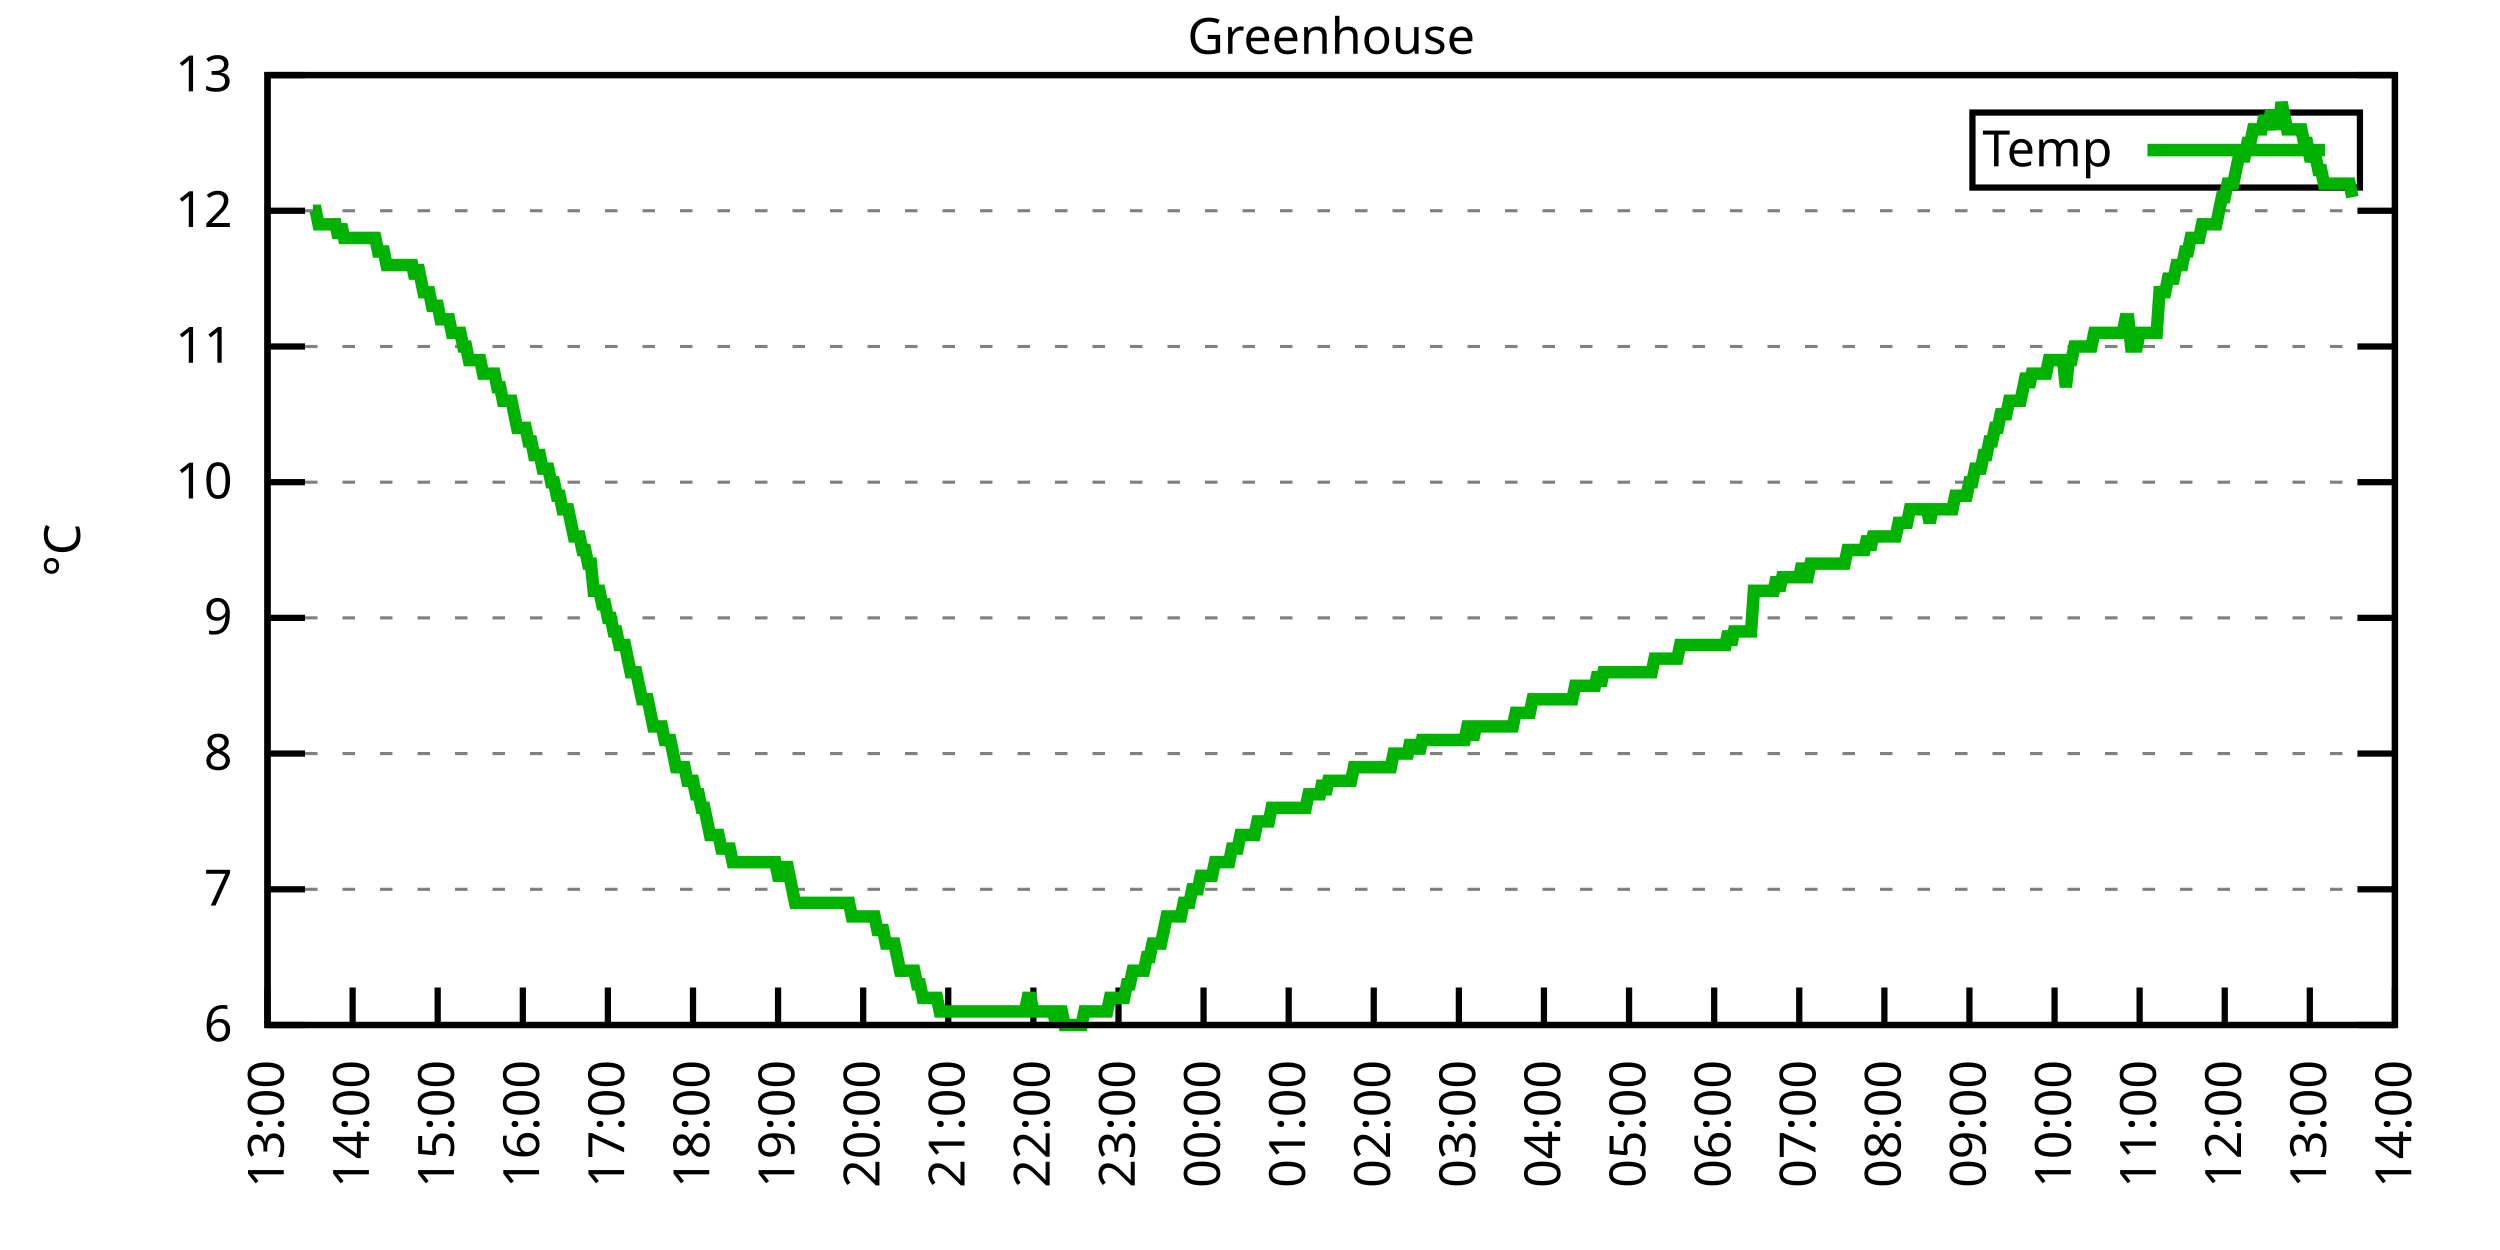
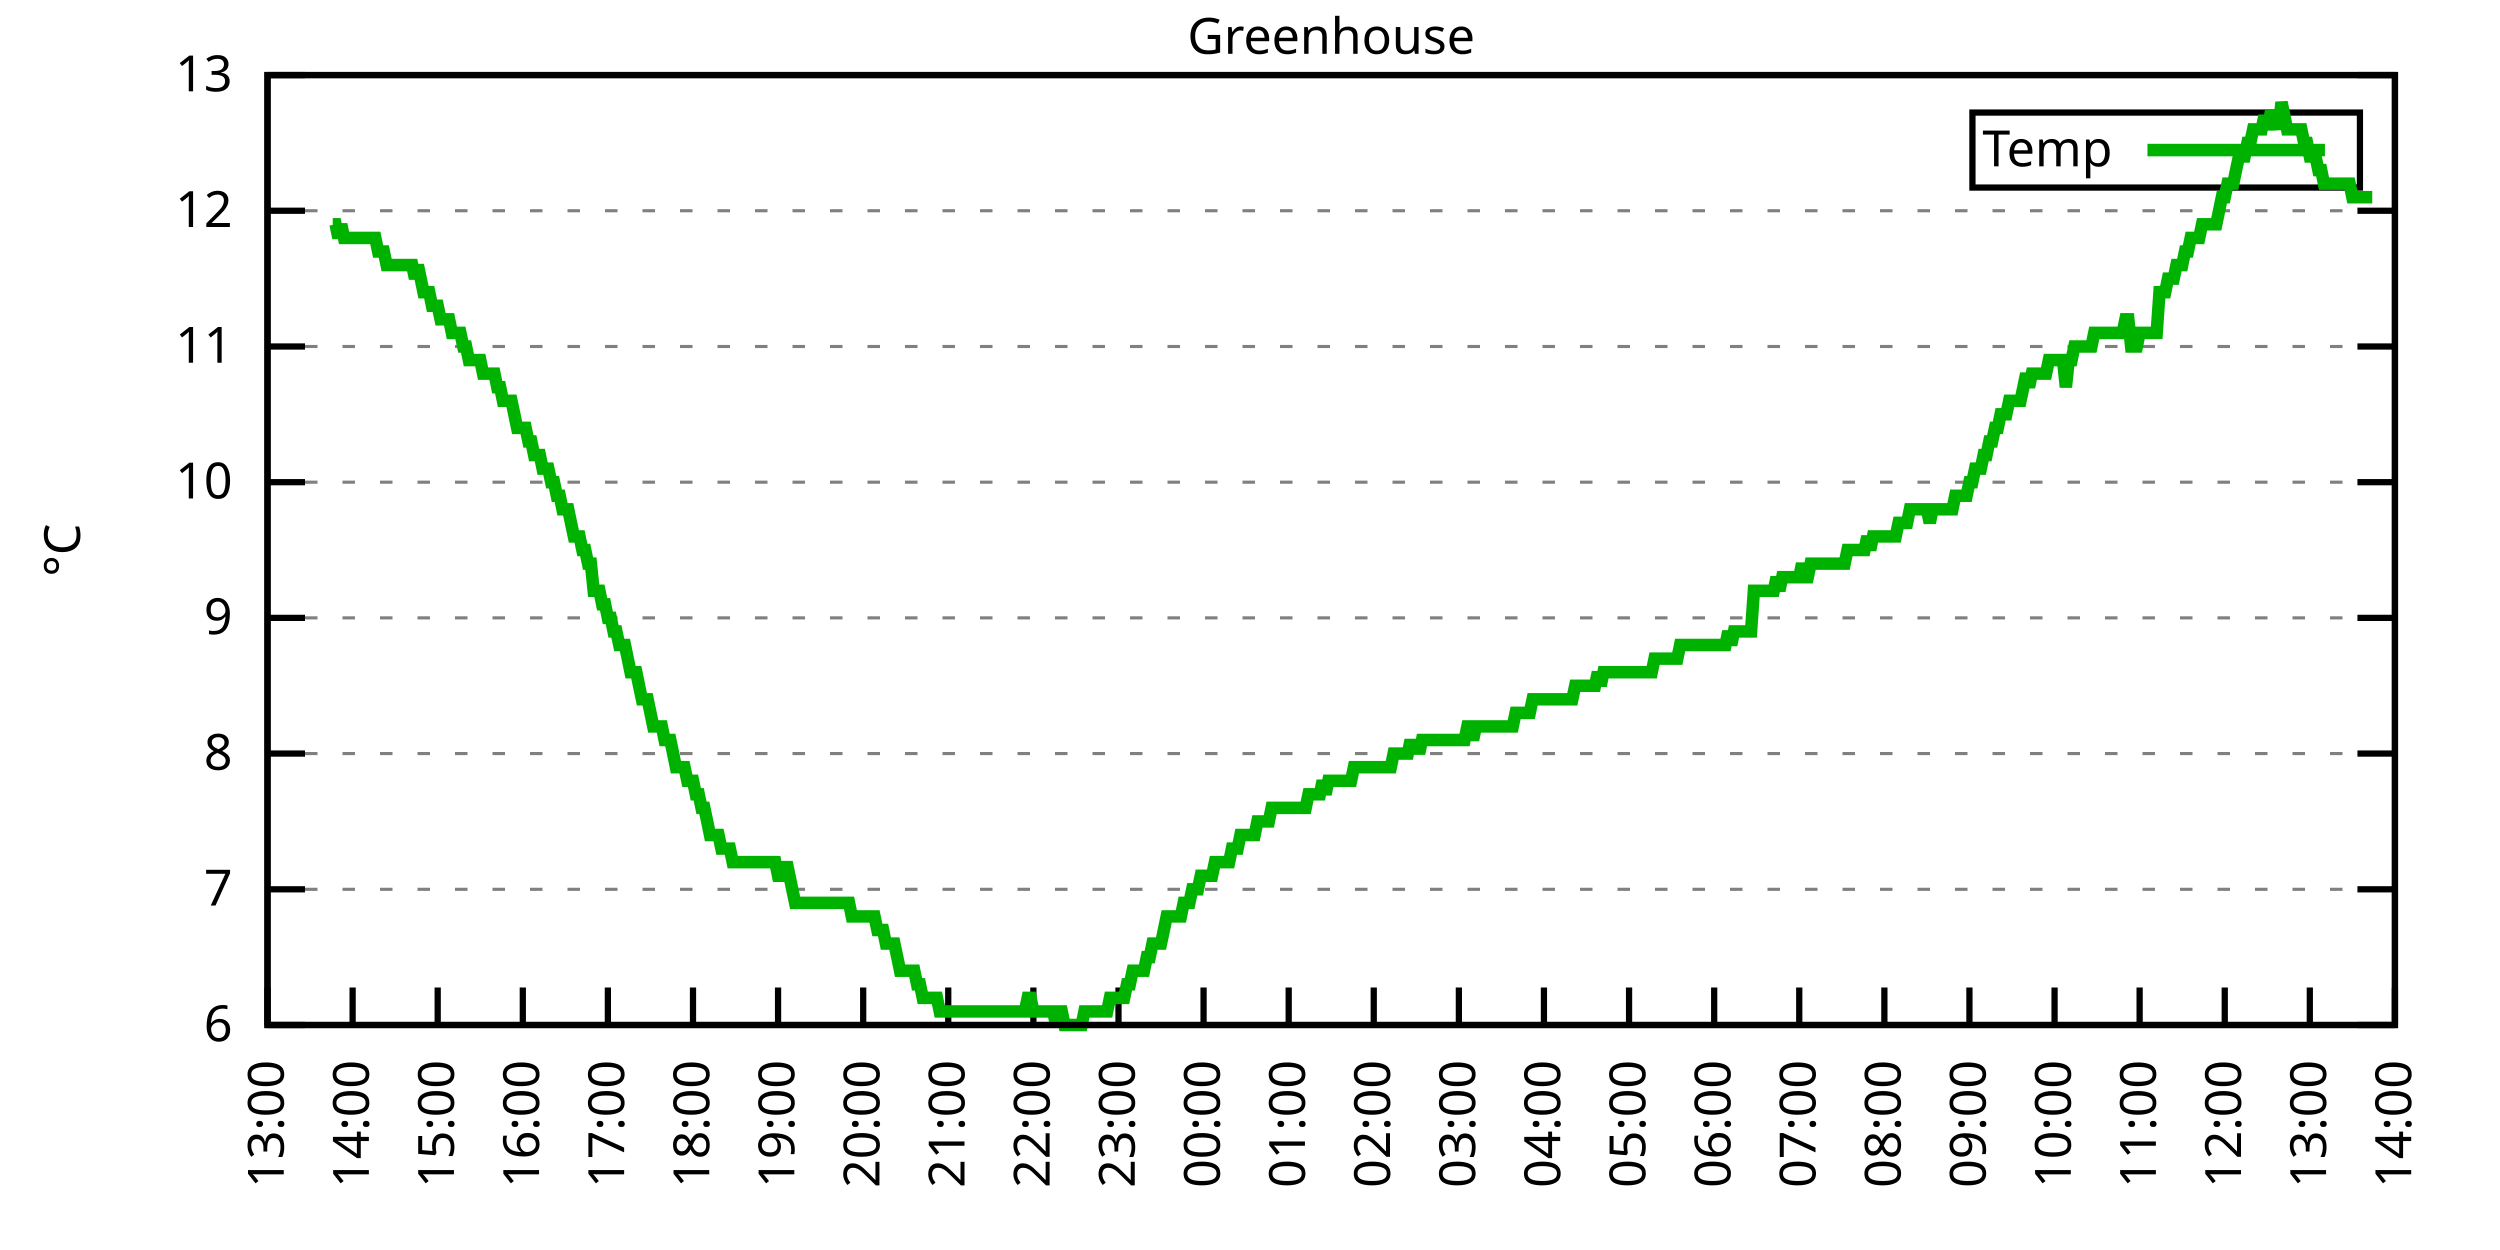
<svg xmlns="http://www.w3.org/2000/svg" xmlns:xlink="http://www.w3.org/1999/xlink" width="400" height="200" viewBox="0 0 400 200">
  <g id="gnuplot_canvas">
    <rect x="0" y="0" width="400" height="200" fill="none" />
    <defs>
      <circle id="gpDot" r="0.5" stroke-width="0.5" stroke="currentColor" />
      <path id="gpPt0" stroke-width="0.333" stroke="currentColor" d="M-1,0 h2 M0,-1 v2" />
      <path id="gpPt1" stroke-width="0.333" stroke="currentColor" d="M-1,-1 L1,1 M1,-1 L-1,1" />
      <path id="gpPt2" stroke-width="0.333" stroke="currentColor" d="M-1,0 L1,0 M0,-1 L0,1 M-1,-1 L1,1 M-1,1 L1,-1" />
      <rect id="gpPt3" stroke-width="0.333" stroke="currentColor" x="-1" y="-1" width="2" height="2" />
      <rect id="gpPt4" stroke-width="0.333" stroke="currentColor" fill="currentColor" x="-1" y="-1" width="2" height="2" />
      <circle id="gpPt5" stroke-width="0.333" stroke="currentColor" cx="0" cy="0" r="1" />
      <use xlink:href="#gpPt5" id="gpPt6" fill="currentColor" stroke="none" />
      <path id="gpPt7" stroke-width="0.333" stroke="currentColor" d="M0,-1.33 L-1.33,0.67 L1.33,0.67 z" />
      <use xlink:href="#gpPt7" id="gpPt8" fill="currentColor" stroke="none" />
      <use xlink:href="#gpPt7" id="gpPt9" stroke="currentColor" transform="rotate(180)" />
      <use xlink:href="#gpPt9" id="gpPt10" fill="currentColor" stroke="none" />
      <use xlink:href="#gpPt3" id="gpPt11" stroke="currentColor" transform="rotate(45)" />
      <use xlink:href="#gpPt11" id="gpPt12" fill="currentColor" stroke="none" />
      <path id="gpPt13" stroke-width="0.333" stroke="currentColor" d="M0,1.330 L1.265,0.411 L0.782,-1.067 L-0.782,-1.076 L-1.265,0.411 z" />
      <use xlink:href="#gpPt13" id="gpPt14" fill="currentColor" stroke="none" />
      <filter id="textbox" filterUnits="objectBoundingBox" x="0" y="0" height="1" width="1">
        <feFlood flood-color="white" flood-opacity="1" result="bgnd" />
        <feComposite in="SourceGraphic" in2="bgnd" operator="atop" />
      </filter>
      <filter id="greybox" filterUnits="objectBoundingBox" x="0" y="0" height="1" width="1">
        <feFlood flood-color="lightgrey" flood-opacity="1" result="grey" />
        <feComposite in="SourceGraphic" in2="grey" operator="atop" />
      </filter>
    </defs>
    <g fill="none" color="white" stroke="currentColor" stroke-width="1.00" stroke-linecap="butt" stroke-linejoin="miter">
</g>
    <g fill="none" color="black" stroke="currentColor" stroke-width="1.00" stroke-linecap="butt" stroke-linejoin="miter">
      <g stroke="none" shape-rendering="crispEdges">
        <polygon fill="rgb(255, 255, 255)" points="42.80,164.00 383.18,164.00 383.18,12.02 42.80,12.02 " />
      </g>
    </g>
    <g fill="none" color="black" stroke="currentColor" stroke-width="1.00" stroke-linecap="butt" stroke-linejoin="miter">
</g>
    <g fill="none" color="black" stroke="black" stroke-width="0.50" stroke-linecap="butt" stroke-linejoin="miter">
</g>
    <g fill="none" color="gray" stroke="currentColor" stroke-width="0.50" stroke-linecap="butt" stroke-linejoin="miter">
      <path stroke="gray" stroke-dasharray="2,4" class="gridline" d="M42.80,164.00 L383.19,164.00  " />
    </g>
    <g fill="none" color="gray" stroke="gray" stroke-width="1.00" stroke-linecap="butt" stroke-linejoin="miter">
</g>
    <g fill="none" color="black" stroke="currentColor" stroke-width="1.00" stroke-linecap="butt" stroke-linejoin="miter">
      <path stroke="black" d="M42.80,164.00 L48.80,164.00 M383.19,164.00 L377.19,164.00  " />
      <g transform="translate(37.20,166.60)" stroke="none" fill="black" font-family="Sans" font-size="8.00" text-anchor="end">
        <text>
          <tspan font-family="Sans"> 6</tspan>
        </text>
      </g>
    </g>
    <g fill="none" color="black" stroke="currentColor" stroke-width="1.00" stroke-linecap="butt" stroke-linejoin="miter">
</g>
    <g fill="none" color="black" stroke="black" stroke-width="0.50" stroke-linecap="butt" stroke-linejoin="miter">
</g>
    <g fill="none" color="gray" stroke="currentColor" stroke-width="0.50" stroke-linecap="butt" stroke-linejoin="miter">
      <path stroke="gray" stroke-dasharray="2,4" class="gridline" d="M42.80,142.29 L383.19,142.29  " />
    </g>
    <g fill="none" color="gray" stroke="gray" stroke-width="1.00" stroke-linecap="butt" stroke-linejoin="miter">
</g>
    <g fill="none" color="black" stroke="currentColor" stroke-width="1.00" stroke-linecap="butt" stroke-linejoin="miter">
      <path stroke="black" d="M42.80,142.29 L48.80,142.29 M383.19,142.29 L377.19,142.29  " />
      <g transform="translate(37.20,144.89)" stroke="none" fill="black" font-family="Sans" font-size="8.00" text-anchor="end">
        <text>
          <tspan font-family="Sans"> 7</tspan>
        </text>
      </g>
    </g>
    <g fill="none" color="black" stroke="currentColor" stroke-width="1.00" stroke-linecap="butt" stroke-linejoin="miter">
</g>
    <g fill="none" color="black" stroke="black" stroke-width="0.50" stroke-linecap="butt" stroke-linejoin="miter">
</g>
    <g fill="none" color="gray" stroke="currentColor" stroke-width="0.50" stroke-linecap="butt" stroke-linejoin="miter">
      <path stroke="gray" stroke-dasharray="2,4" class="gridline" d="M42.80,120.57 L383.19,120.57  " />
    </g>
    <g fill="none" color="gray" stroke="gray" stroke-width="1.00" stroke-linecap="butt" stroke-linejoin="miter">
</g>
    <g fill="none" color="black" stroke="currentColor" stroke-width="1.00" stroke-linecap="butt" stroke-linejoin="miter">
      <path stroke="black" d="M42.80,120.57 L48.80,120.57 M383.19,120.57 L377.19,120.57  " />
      <g transform="translate(37.20,123.17)" stroke="none" fill="black" font-family="Sans" font-size="8.00" text-anchor="end">
        <text>
          <tspan font-family="Sans"> 8</tspan>
        </text>
      </g>
    </g>
    <g fill="none" color="black" stroke="currentColor" stroke-width="1.00" stroke-linecap="butt" stroke-linejoin="miter">
</g>
    <g fill="none" color="black" stroke="black" stroke-width="0.50" stroke-linecap="butt" stroke-linejoin="miter">
</g>
    <g fill="none" color="gray" stroke="currentColor" stroke-width="0.50" stroke-linecap="butt" stroke-linejoin="miter">
      <path stroke="gray" stroke-dasharray="2,4" class="gridline" d="M42.80,98.86 L383.19,98.86  " />
    </g>
    <g fill="none" color="gray" stroke="gray" stroke-width="1.00" stroke-linecap="butt" stroke-linejoin="miter">
</g>
    <g fill="none" color="black" stroke="currentColor" stroke-width="1.00" stroke-linecap="butt" stroke-linejoin="miter">
      <path stroke="black" d="M42.80,98.86 L48.80,98.86 M383.19,98.86 L377.19,98.86  " />
      <g transform="translate(37.20,101.46)" stroke="none" fill="black" font-family="Sans" font-size="8.00" text-anchor="end">
        <text>
          <tspan font-family="Sans"> 9</tspan>
        </text>
      </g>
    </g>
    <g fill="none" color="black" stroke="currentColor" stroke-width="1.00" stroke-linecap="butt" stroke-linejoin="miter">
</g>
    <g fill="none" color="black" stroke="black" stroke-width="0.50" stroke-linecap="butt" stroke-linejoin="miter">
</g>
    <g fill="none" color="gray" stroke="currentColor" stroke-width="0.50" stroke-linecap="butt" stroke-linejoin="miter">
      <path stroke="gray" stroke-dasharray="2,4" class="gridline" d="M42.80,77.15 L383.19,77.15  " />
    </g>
    <g fill="none" color="gray" stroke="gray" stroke-width="1.00" stroke-linecap="butt" stroke-linejoin="miter">
</g>
    <g fill="none" color="black" stroke="currentColor" stroke-width="1.00" stroke-linecap="butt" stroke-linejoin="miter">
      <path stroke="black" d="M42.80,77.15 L48.80,77.15 M383.19,77.15 L377.19,77.15  " />
      <g transform="translate(37.20,79.75)" stroke="none" fill="black" font-family="Sans" font-size="8.00" text-anchor="end">
        <text>
          <tspan font-family="Sans"> 10</tspan>
        </text>
      </g>
    </g>
    <g fill="none" color="black" stroke="currentColor" stroke-width="1.00" stroke-linecap="butt" stroke-linejoin="miter">
</g>
    <g fill="none" color="black" stroke="black" stroke-width="0.50" stroke-linecap="butt" stroke-linejoin="miter">
</g>
    <g fill="none" color="gray" stroke="currentColor" stroke-width="0.50" stroke-linecap="butt" stroke-linejoin="miter">
      <path stroke="gray" stroke-dasharray="2,4" class="gridline" d="M42.80,55.44 L383.19,55.44  " />
    </g>
    <g fill="none" color="gray" stroke="gray" stroke-width="1.00" stroke-linecap="butt" stroke-linejoin="miter">
</g>
    <g fill="none" color="black" stroke="currentColor" stroke-width="1.00" stroke-linecap="butt" stroke-linejoin="miter">
      <path stroke="black" d="M42.80,55.44 L48.80,55.44 M383.19,55.44 L377.19,55.44  " />
      <g transform="translate(37.20,58.04)" stroke="none" fill="black" font-family="Sans" font-size="8.00" text-anchor="end">
        <text>
          <tspan font-family="Sans"> 11</tspan>
        </text>
      </g>
    </g>
    <g fill="none" color="black" stroke="currentColor" stroke-width="1.00" stroke-linecap="butt" stroke-linejoin="miter">
</g>
    <g fill="none" color="black" stroke="black" stroke-width="0.50" stroke-linecap="butt" stroke-linejoin="miter">
</g>
    <g fill="none" color="gray" stroke="currentColor" stroke-width="0.50" stroke-linecap="butt" stroke-linejoin="miter">
      <path stroke="gray" stroke-dasharray="2,4" class="gridline" d="M42.80,33.72 L383.19,33.72  " />
    </g>
    <g fill="none" color="gray" stroke="gray" stroke-width="1.00" stroke-linecap="butt" stroke-linejoin="miter">
</g>
    <g fill="none" color="black" stroke="currentColor" stroke-width="1.00" stroke-linecap="butt" stroke-linejoin="miter">
      <path stroke="black" d="M42.80,33.72 L48.80,33.72 M383.19,33.72 L377.19,33.72  " />
      <g transform="translate(37.20,36.32)" stroke="none" fill="black" font-family="Sans" font-size="8.00" text-anchor="end">
        <text>
          <tspan font-family="Sans"> 12</tspan>
        </text>
      </g>
    </g>
    <g fill="none" color="black" stroke="currentColor" stroke-width="1.00" stroke-linecap="butt" stroke-linejoin="miter">
</g>
    <g fill="none" color="black" stroke="black" stroke-width="0.50" stroke-linecap="butt" stroke-linejoin="miter">
</g>
    <g fill="none" color="gray" stroke="currentColor" stroke-width="0.50" stroke-linecap="butt" stroke-linejoin="miter">
      <path stroke="gray" stroke-dasharray="2,4" class="gridline" d="M42.80,12.01 L383.19,12.01  " />
    </g>
    <g fill="none" color="gray" stroke="gray" stroke-width="1.00" stroke-linecap="butt" stroke-linejoin="miter">
</g>
    <g fill="none" color="black" stroke="currentColor" stroke-width="1.00" stroke-linecap="butt" stroke-linejoin="miter">
      <path stroke="black" d="M42.80,12.01 L48.80,12.01 M383.19,12.01 L377.19,12.01  " />
      <g transform="translate(37.20,14.61)" stroke="none" fill="black" font-family="Sans" font-size="8.00" text-anchor="end">
        <text>
          <tspan font-family="Sans"> 13</tspan>
        </text>
      </g>
    </g>
    <g fill="none" color="black" stroke="currentColor" stroke-width="1.00" stroke-linecap="butt" stroke-linejoin="miter">
      <path stroke="black" d="M42.80,164.00 L42.80,158.00  " />
      <g transform="translate(45.40,169.60) rotate(270.00)" stroke="none" fill="black" font-family="Sans" font-size="8.00" text-anchor="end">
        <text>
          <tspan font-family="Sans">13:00</tspan>
        </text>
      </g>
    </g>
    <g fill="none" color="black" stroke="currentColor" stroke-width="1.00" stroke-linecap="butt" stroke-linejoin="miter">
      <path stroke="black" d="M56.42,164.00 L56.42,158.00  " />
      <g transform="translate(59.02,169.60) rotate(270.00)" stroke="none" fill="black" font-family="Sans" font-size="8.00" text-anchor="end">
        <text>
          <tspan font-family="Sans">14:00</tspan>
        </text>
      </g>
    </g>
    <g fill="none" color="black" stroke="currentColor" stroke-width="1.00" stroke-linecap="butt" stroke-linejoin="miter">
      <path stroke="black" d="M70.03,164.00 L70.03,158.00  " />
      <g transform="translate(72.63,169.60) rotate(270.00)" stroke="none" fill="black" font-family="Sans" font-size="8.00" text-anchor="end">
        <text>
          <tspan font-family="Sans">15:00</tspan>
        </text>
      </g>
    </g>
    <g fill="none" color="black" stroke="currentColor" stroke-width="1.00" stroke-linecap="butt" stroke-linejoin="miter">
      <path stroke="black" d="M83.65,164.00 L83.65,158.00  " />
      <g transform="translate(86.25,169.60) rotate(270.00)" stroke="none" fill="black" font-family="Sans" font-size="8.00" text-anchor="end">
        <text>
          <tspan font-family="Sans">16:00</tspan>
        </text>
      </g>
    </g>
    <g fill="none" color="black" stroke="currentColor" stroke-width="1.00" stroke-linecap="butt" stroke-linejoin="miter">
      <path stroke="black" d="M97.26,164.00 L97.26,158.00  " />
      <g transform="translate(99.86,169.60) rotate(270.00)" stroke="none" fill="black" font-family="Sans" font-size="8.00" text-anchor="end">
        <text>
          <tspan font-family="Sans">17:00</tspan>
        </text>
      </g>
    </g>
    <g fill="none" color="black" stroke="currentColor" stroke-width="1.00" stroke-linecap="butt" stroke-linejoin="miter">
      <path stroke="black" d="M110.88,164.00 L110.88,158.00  " />
      <g transform="translate(113.48,169.60) rotate(270.00)" stroke="none" fill="black" font-family="Sans" font-size="8.00" text-anchor="end">
        <text>
          <tspan font-family="Sans">18:00</tspan>
        </text>
      </g>
    </g>
    <g fill="none" color="black" stroke="currentColor" stroke-width="1.00" stroke-linecap="butt" stroke-linejoin="miter">
      <path stroke="black" d="M124.49,164.00 L124.49,158.00  " />
      <g transform="translate(127.09,169.60) rotate(270.00)" stroke="none" fill="black" font-family="Sans" font-size="8.00" text-anchor="end">
        <text>
          <tspan font-family="Sans">19:00</tspan>
        </text>
      </g>
    </g>
    <g fill="none" color="black" stroke="currentColor" stroke-width="1.00" stroke-linecap="butt" stroke-linejoin="miter">
      <path stroke="black" d="M138.11,164.00 L138.11,158.00  " />
      <g transform="translate(140.71,169.60) rotate(270.00)" stroke="none" fill="black" font-family="Sans" font-size="8.00" text-anchor="end">
        <text>
          <tspan font-family="Sans">20:00</tspan>
        </text>
      </g>
    </g>
    <g fill="none" color="black" stroke="currentColor" stroke-width="1.00" stroke-linecap="butt" stroke-linejoin="miter">
      <path stroke="black" d="M151.72,164.00 L151.72,158.00  " />
      <g transform="translate(154.32,169.60) rotate(270.00)" stroke="none" fill="black" font-family="Sans" font-size="8.00" text-anchor="end">
        <text>
          <tspan font-family="Sans">21:00</tspan>
        </text>
      </g>
    </g>
    <g fill="none" color="black" stroke="currentColor" stroke-width="1.00" stroke-linecap="butt" stroke-linejoin="miter">
      <path stroke="black" d="M165.34,164.00 L165.34,158.00  " />
      <g transform="translate(167.94,169.60) rotate(270.00)" stroke="none" fill="black" font-family="Sans" font-size="8.00" text-anchor="end">
        <text>
          <tspan font-family="Sans">22:00</tspan>
        </text>
      </g>
    </g>
    <g fill="none" color="black" stroke="currentColor" stroke-width="1.00" stroke-linecap="butt" stroke-linejoin="miter">
      <path stroke="black" d="M178.96,164.00 L178.96,158.00  " />
      <g transform="translate(181.56,169.60) rotate(270.00)" stroke="none" fill="black" font-family="Sans" font-size="8.00" text-anchor="end">
        <text>
          <tspan font-family="Sans">23:00</tspan>
        </text>
      </g>
    </g>
    <g fill="none" color="black" stroke="currentColor" stroke-width="1.00" stroke-linecap="butt" stroke-linejoin="miter">
      <path stroke="black" d="M192.57,164.00 L192.57,158.00  " />
      <g transform="translate(195.17,169.60) rotate(270.00)" stroke="none" fill="black" font-family="Sans" font-size="8.00" text-anchor="end">
        <text>
          <tspan font-family="Sans">00:00</tspan>
        </text>
      </g>
    </g>
    <g fill="none" color="black" stroke="currentColor" stroke-width="1.00" stroke-linecap="butt" stroke-linejoin="miter">
      <path stroke="black" d="M206.19,164.00 L206.19,158.00  " />
      <g transform="translate(208.79,169.60) rotate(270.00)" stroke="none" fill="black" font-family="Sans" font-size="8.00" text-anchor="end">
        <text>
          <tspan font-family="Sans">01:00</tspan>
        </text>
      </g>
    </g>
    <g fill="none" color="black" stroke="currentColor" stroke-width="1.00" stroke-linecap="butt" stroke-linejoin="miter">
      <path stroke="black" d="M219.80,164.00 L219.80,158.00  " />
      <g transform="translate(222.40,169.60) rotate(270.00)" stroke="none" fill="black" font-family="Sans" font-size="8.00" text-anchor="end">
        <text>
          <tspan font-family="Sans">02:00</tspan>
        </text>
      </g>
    </g>
    <g fill="none" color="black" stroke="currentColor" stroke-width="1.00" stroke-linecap="butt" stroke-linejoin="miter">
      <path stroke="black" d="M233.42,164.00 L233.42,158.00  " />
      <g transform="translate(236.02,169.60) rotate(270.00)" stroke="none" fill="black" font-family="Sans" font-size="8.00" text-anchor="end">
        <text>
          <tspan font-family="Sans">03:00</tspan>
        </text>
      </g>
    </g>
    <g fill="none" color="black" stroke="currentColor" stroke-width="1.00" stroke-linecap="butt" stroke-linejoin="miter">
      <path stroke="black" d="M247.03,164.00 L247.03,158.00  " />
      <g transform="translate(249.63,169.60) rotate(270.00)" stroke="none" fill="black" font-family="Sans" font-size="8.00" text-anchor="end">
        <text>
          <tspan font-family="Sans">04:00</tspan>
        </text>
      </g>
    </g>
    <g fill="none" color="black" stroke="currentColor" stroke-width="1.00" stroke-linecap="butt" stroke-linejoin="miter">
      <path stroke="black" d="M260.65,164.00 L260.65,158.00  " />
      <g transform="translate(263.25,169.60) rotate(270.00)" stroke="none" fill="black" font-family="Sans" font-size="8.00" text-anchor="end">
        <text>
          <tspan font-family="Sans">05:00</tspan>
        </text>
      </g>
    </g>
    <g fill="none" color="black" stroke="currentColor" stroke-width="1.00" stroke-linecap="butt" stroke-linejoin="miter">
      <path stroke="black" d="M274.27,164.00 L274.27,158.00  " />
      <g transform="translate(276.87,169.60) rotate(270.00)" stroke="none" fill="black" font-family="Sans" font-size="8.00" text-anchor="end">
        <text>
          <tspan font-family="Sans">06:00</tspan>
        </text>
      </g>
    </g>
    <g fill="none" color="black" stroke="currentColor" stroke-width="1.00" stroke-linecap="butt" stroke-linejoin="miter">
      <path stroke="black" d="M287.88,164.00 L287.88,158.00  " />
      <g transform="translate(290.48,169.60) rotate(270.00)" stroke="none" fill="black" font-family="Sans" font-size="8.00" text-anchor="end">
        <text>
          <tspan font-family="Sans">07:00</tspan>
        </text>
      </g>
    </g>
    <g fill="none" color="black" stroke="currentColor" stroke-width="1.00" stroke-linecap="butt" stroke-linejoin="miter">
      <path stroke="black" d="M301.50,164.00 L301.50,158.00  " />
      <g transform="translate(304.10,169.60) rotate(270.00)" stroke="none" fill="black" font-family="Sans" font-size="8.00" text-anchor="end">
        <text>
          <tspan font-family="Sans">08:00</tspan>
        </text>
      </g>
    </g>
    <g fill="none" color="black" stroke="currentColor" stroke-width="1.00" stroke-linecap="butt" stroke-linejoin="miter">
      <path stroke="black" d="M315.11,164.00 L315.11,158.00  " />
      <g transform="translate(317.71,169.60) rotate(270.00)" stroke="none" fill="black" font-family="Sans" font-size="8.00" text-anchor="end">
        <text>
          <tspan font-family="Sans">09:00</tspan>
        </text>
      </g>
    </g>
    <g fill="none" color="black" stroke="currentColor" stroke-width="1.00" stroke-linecap="butt" stroke-linejoin="miter">
      <path stroke="black" d="M328.73,164.00 L328.73,158.00  " />
      <g transform="translate(331.33,169.60) rotate(270.00)" stroke="none" fill="black" font-family="Sans" font-size="8.00" text-anchor="end">
        <text>
          <tspan font-family="Sans">10:00</tspan>
        </text>
      </g>
    </g>
    <g fill="none" color="black" stroke="currentColor" stroke-width="1.00" stroke-linecap="butt" stroke-linejoin="miter">
      <path stroke="black" d="M342.34,164.00 L342.34,158.00  " />
      <g transform="translate(344.94,169.60) rotate(270.00)" stroke="none" fill="black" font-family="Sans" font-size="8.00" text-anchor="end">
        <text>
          <tspan font-family="Sans">11:00</tspan>
        </text>
      </g>
    </g>
    <g fill="none" color="black" stroke="currentColor" stroke-width="1.00" stroke-linecap="butt" stroke-linejoin="miter">
      <path stroke="black" d="M355.96,164.00 L355.96,158.00  " />
      <g transform="translate(358.56,169.60) rotate(270.00)" stroke="none" fill="black" font-family="Sans" font-size="8.00" text-anchor="end">
        <text>
          <tspan font-family="Sans">12:00</tspan>
        </text>
      </g>
    </g>
    <g fill="none" color="black" stroke="currentColor" stroke-width="1.00" stroke-linecap="butt" stroke-linejoin="miter">
      <path stroke="black" d="M369.57,164.00 L369.57,158.00  " />
      <g transform="translate(372.17,169.60) rotate(270.00)" stroke="none" fill="black" font-family="Sans" font-size="8.00" text-anchor="end">
        <text>
          <tspan font-family="Sans">13:00</tspan>
        </text>
      </g>
    </g>
    <g fill="none" color="black" stroke="currentColor" stroke-width="1.00" stroke-linecap="butt" stroke-linejoin="miter">
      <path stroke="black" d="M383.19,164.00 L383.19,158.00  " />
      <g transform="translate(385.79,169.60) rotate(270.00)" stroke="none" fill="black" font-family="Sans" font-size="8.00" text-anchor="end">
        <text>
          <tspan font-family="Sans">14:00</tspan>
        </text>
      </g>
    </g>
    <g fill="none" color="black" stroke="currentColor" stroke-width="1.00" stroke-linecap="butt" stroke-linejoin="miter">
</g>
    <g fill="none" color="black" stroke="currentColor" stroke-width="1.00" stroke-linecap="butt" stroke-linejoin="miter">
      <path stroke="black" d="M42.80,12.01 L42.80,164.00 L383.19,164.00 L383.19,12.01 L42.80,12.01 Z  " />
    </g>
    <g fill="none" color="black" stroke="currentColor" stroke-width="1.00" stroke-linecap="butt" stroke-linejoin="miter">
</g>
    <g fill="none" color="black" stroke="currentColor" stroke-width="1.00" stroke-linecap="butt" stroke-linejoin="miter">
      <path stroke="black" d="M315.59,30.01 L315.59,18.01 L377.59,18.01 L377.59,30.01 L315.59,30.01 Z  " />
    </g>
    <g id="Greenhouse_plot_1">
      <g fill="none" color="white" stroke="black" stroke-width="2.00" stroke-linecap="butt" stroke-linejoin="miter">
</g>
      <g fill="none" color="black" stroke="currentColor" stroke-width="2.00" stroke-linecap="butt" stroke-linejoin="miter">
        <g transform="translate(337.99,26.61)" stroke="none" fill="black" font-family="Sans" font-size="8.00" text-anchor="end">
          <text>
            <tspan font-family="Sans">Temp</tspan>
          </text>
        </g>
      </g>
      <g fill="none" color="black" stroke="currentColor" stroke-width="2.00" stroke-linecap="butt" stroke-linejoin="miter">
-         <path stroke="rgb(  0, 178,   0)" d="M343.59,24.01 L371.99,24.01 M50.06,33.72 L50.52,33.72 L50.97,35.89 L51.42,35.89 L51.88,35.89 L52.33,35.89   L52.78,35.89 L53.24,35.89 L53.69,35.89 L54.15,38.07 L54.60,35.89 L55.05,38.07 L55.51,38.07 L55.96,38.07   L56.42,38.07 L56.87,38.07 L57.32,38.07 L57.78,38.07 L58.23,38.07 L58.68,38.07 L59.14,38.07 L59.59,38.07   L60.05,38.07 L60.50,40.24 L60.95,40.24 L61.41,40.24 L61.86,42.41 L62.32,42.41 L62.77,42.41 L63.22,42.41   L63.68,42.41 L64.13,42.41 L64.58,42.41 L65.04,42.41 L65.49,42.41 L65.95,42.41 L66.40,44.58 L66.85,42.41   L67.31,44.58 L67.76,46.75 L68.22,46.75 L68.67,46.75 L69.12,48.92 L69.58,48.92 L70.03,48.92 L70.49,51.09   L70.94,51.09 L71.39,51.09 L71.85,51.09 L72.30,53.26 L72.75,53.26 L73.21,53.26 L73.66,53.26 L74.12,55.44   L74.57,55.44 L75.02,57.61 L75.48,57.61 L75.93,57.61 L76.39,57.61 L76.84,57.61 L77.29,59.78 L77.75,59.78   L78.20,59.78 L78.65,59.78 L79.11,59.78 L79.56,61.95 L80.02,61.95 L80.47,64.12 L80.92,64.12 L81.38,64.12   L81.83,64.12 L82.29,66.29 L82.74,68.46 L83.19,68.46 L83.65,68.46 L84.10,68.46 L84.55,70.63 L85.01,70.63   L85.46,72.81 L85.92,72.81 L86.37,72.81 L86.82,74.98 L87.28,74.98 L87.73,74.98 L88.19,77.15 L88.64,77.15   L89.09,79.32 L89.55,79.32 L90.00,81.49 L90.45,81.49 L90.91,81.49 L91.36,83.66 L91.82,85.83 L92.27,85.83   L92.72,85.83 L93.18,88.00 L93.63,88.00 L94.09,90.18 L94.54,90.18 L94.99,94.52 L95.45,94.52 L95.90,94.52   L96.35,96.69 L96.81,96.69 L97.26,98.86 L97.72,98.86 L98.17,101.03 L98.62,101.03 L99.08,103.20 L99.53,103.20   L99.99,103.20 L100.44,105.38 L100.89,107.55 L101.35,107.55 L101.80,107.55 L102.25,109.72 L102.71,111.89 L103.16,111.89   L103.62,111.89 L104.07,114.06 L104.52,116.23 L104.98,116.23 L105.43,116.23 L105.89,116.23 L106.34,118.40 L106.79,118.40   L107.25,118.40 L107.70,120.57 L108.15,122.75 L108.61,122.75 L109.06,122.75 L109.52,122.75 L109.97,124.92 L110.42,124.92   L110.88,124.92 L111.33,127.09 L111.79,127.09 L112.24,129.26 L112.69,129.26 L113.15,131.43 L113.60,133.60 L114.05,133.60   L114.51,133.60 L114.96,133.60 L115.42,135.77 L115.87,135.77 L116.32,135.77 L116.78,135.77 L117.23,137.94 L117.69,137.94   L118.14,137.94 L118.59,137.94 L119.05,137.94 L119.50,137.94 L119.96,137.94 L120.41,137.94 L120.86,137.94 L121.32,137.94   L121.77,137.94 L122.22,137.94 L122.68,137.94 L123.13,137.94 L123.59,137.94 L124.04,137.94 L124.49,140.12 L124.95,140.12   L125.40,140.12 L125.86,137.94 L126.31,140.12 L126.76,142.29 L127.22,144.46 L127.67,144.46 L128.12,144.46 L128.58,144.46   L129.03,144.46 L129.49,144.46 L129.94,144.46 L130.39,144.46 L130.85,144.46 L131.30,144.46 L131.76,144.46 L132.21,144.46   L132.66,144.46 L133.12,144.46 L133.57,144.46 L134.02,144.46 L134.48,144.46 L134.93,144.46 L135.39,144.46 L135.84,144.46   L136.29,146.63 L136.75,146.63 L137.20,146.63 L137.66,146.63 L138.11,146.63 L138.56,146.63 L139.02,146.63 L139.47,146.63   L139.92,146.63 L140.38,148.80 L140.83,148.80 L141.29,148.80 L141.74,150.97 L142.19,150.97 L142.65,150.97 L143.10,150.97   L143.56,153.14 L144.01,155.31 L144.46,155.31 L144.92,155.31 L145.37,155.31 L145.82,155.31 L146.28,155.31 L146.73,157.49   L147.19,157.49 L147.64,159.66 L148.09,159.66 L148.55,159.66 L149.00,159.66 L149.46,159.66 L149.91,159.66 L150.36,161.83   L150.82,161.83 L151.27,161.83 L151.72,161.83 L152.18,161.83 L152.63,161.83 L153.09,161.83 L153.54,161.83 L153.99,161.83   L154.45,161.83 L154.90,161.83 L155.36,161.83 L155.81,161.83 L156.26,161.83 L156.72,161.83 L157.17,161.83 L157.62,161.83   L158.08,161.83 L158.53,161.83 L158.99,161.83 L159.44,161.83 L159.89,161.83 L160.35,161.83 L160.80,161.83 L161.26,161.83   L161.71,161.83 L162.16,161.83 L162.62,161.83 L163.07,161.83 L163.52,161.83 L163.98,161.83 L164.43,159.66 L164.89,159.66   L165.34,161.83 L165.79,161.83 L166.25,161.83 L166.70,161.83 L167.16,161.83 L167.61,161.83 L168.06,161.83 L168.52,161.83   L168.97,164.00 L169.43,161.83 L169.88,161.83 L170.33,164.00 L170.79,164.00 L171.24,164.00 L171.69,164.00 L172.15,164.00   L172.60,164.00 L173.06,164.00 L173.51,161.83 L173.96,161.83 L174.42,161.83 L174.87,161.83 L175.33,161.83 L175.78,161.83   L176.23,161.83 L176.69,161.83 L177.14,161.83 L177.59,159.66 L178.05,159.66 L178.50,159.66 L178.96,159.66 L179.41,159.66   L179.86,159.66 L180.32,157.49 L180.77,157.49 L181.23,155.31 L181.68,155.31 L182.13,155.31 L182.59,155.31 L183.04,155.31   L183.49,153.14 L183.95,153.14 L184.40,150.97 L184.86,150.97 L185.31,150.97 L185.76,150.97 L186.22,148.80 L186.67,146.63   L187.13,146.63 L187.58,146.63 L188.03,146.63 L188.49,146.63 L188.94,146.63 L189.39,144.46 L189.85,144.46 L190.30,144.46   L190.76,142.29 L191.21,142.29 L191.66,142.29 L192.12,140.12 L192.57,140.12 L193.03,140.12 L193.48,140.12 L193.93,140.12   L194.39,137.94 L194.84,137.94 L195.29,137.94 L195.75,137.94 L196.20,137.94 L196.66,137.94 L197.11,135.77 L197.56,135.77   L198.02,135.77 L198.47,133.60 L198.93,133.60 L199.38,133.60 L199.83,133.60 L200.29,133.60 L200.74,133.60 L201.19,131.43   L201.65,131.43 L202.10,131.43 L202.56,131.43 L203.01,131.43 L203.46,129.26 L203.92,129.26 L204.37,129.26 L204.83,129.26   L205.28,129.26 L205.73,129.26 L206.19,129.26 L206.64,129.26 L207.09,129.26 L207.55,129.26 L208.00,129.26 L208.46,129.26   L208.91,129.26 L209.36,127.09 L209.82,127.09 L210.27,127.09 L210.73,127.09 L211.18,127.09 L211.63,124.92 L212.09,127.09   L212.54,124.92 L213.00,124.92 L213.45,124.92 L213.90,124.92 L214.36,124.92 L214.81,124.92 L215.26,124.92 L215.72,124.92   L216.17,124.92 L216.63,122.75 L217.08,122.75 L217.53,122.75 L217.99,122.75 L218.44,122.75 L218.90,122.75 L219.35,122.75   L219.80,122.75 L220.26,122.75 L220.71,122.75 L221.16,122.75 L221.62,122.75 L222.07,122.75 L222.53,122.75 L222.98,120.57   L223.43,120.57 L223.89,120.57 L224.34,120.57 L224.80,120.57 L225.25,120.57 L225.70,118.40 L226.16,120.57 L226.61,118.40   L227.06,120.57 L227.52,118.40 L227.97,118.40 L228.43,118.40 L228.88,118.40 L229.33,118.40 L229.79,118.40 L230.24,118.40   L230.70,118.40 L231.15,118.40 L231.60,118.40 L232.06,118.40 L232.51,118.40 L232.96,118.40 L233.42,118.40 L233.87,118.40   L234.33,118.40 L234.78,116.23 L235.23,116.23 L235.69,118.40 L236.14,116.23 L236.60,116.23 L237.05,116.23 L237.50,116.23   L237.96,116.23 L238.41,116.23 L238.86,116.23 L239.32,116.23 L239.77,116.23 L240.23,116.23 L240.68,116.23 L241.13,116.23   L241.59,116.23 L242.04,116.23 L242.50,114.06 L242.95,114.06 L243.40,114.06 L243.86,114.06 L244.31,114.06 L244.76,114.06   L245.22,111.89 L245.67,111.89 L246.13,111.89 L246.58,111.89 L247.03,111.89 L247.49,111.89 L247.94,111.89 L248.40,111.89   L248.85,111.89 L249.30,111.89 L249.76,111.89 L250.21,111.89 L250.66,111.89 L251.12,111.89 L251.57,111.89 L252.03,109.72   L252.48,109.72 L252.93,109.72 L253.39,109.72 L253.84,109.72 L254.30,109.72 L254.75,109.72 L255.20,109.72 L255.66,107.55   L256.11,109.72 L256.56,107.55 L257.02,107.55 L257.47,107.55 L257.93,107.55 L258.38,107.55 L258.83,107.55 L259.29,107.55   L259.74,107.55 L260.20,107.55 L260.65,107.55 L261.10,107.55 L261.56,107.55 L262.01,107.55 L262.47,107.55 L262.92,107.55   L263.37,107.55 L263.83,107.55 L264.28,107.55 L264.73,105.38 L265.19,105.38 L265.64,105.38 L266.10,105.38 L266.55,105.38   L267.00,105.38 L267.46,105.38 L267.91,105.38 L268.37,105.38 L268.82,103.20 L269.27,103.20 L269.73,103.20 L270.18,103.20   L270.63,103.20 L271.09,103.20 L271.54,103.20 L272.00,103.20 L272.45,103.20 L272.90,103.20 L273.36,103.20 L273.81,103.20   L274.27,103.20 L274.72,103.20 L275.17,103.20 L275.63,103.20 L276.08,103.20 L276.53,101.03 L276.99,103.20 L277.44,101.03   L277.90,101.03 L278.35,101.03 L278.80,101.03 L279.26,101.03 L279.71,101.03 L280.17,101.03 L280.62,94.52 L281.07,94.52   L281.53,94.52 L281.98,94.52 L282.43,94.52 L282.89,94.52 L283.34,94.52 L283.80,94.52 L284.25,92.35 L284.70,94.52   L285.16,92.35 L285.61,92.35 L286.07,92.35 L286.52,92.35 L286.97,92.35 L287.43,92.35 L287.88,92.35 L288.33,90.18   L288.79,92.35 L289.24,92.35 L289.70,90.18 L290.15,90.18 L290.60,90.18 L291.06,90.18 L291.51,90.18 L291.97,90.18   L292.42,90.18 L292.87,90.18 L293.33,90.18 L293.78,90.18 L294.23,90.18 L294.69,90.18 L295.14,90.18 L295.60,88.00   L296.05,88.00 L296.50,88.00 L296.96,88.00 L297.41,88.00 L297.87,88.00 L298.32,88.00 L298.77,85.83 L299.23,88.00   L299.68,85.83 L300.13,85.83 L300.59,85.83 L301.04,85.83 L301.50,85.83 L301.95,85.83 L302.40,85.83 L302.86,85.83   L303.31,85.83 L303.77,83.66 L304.22,83.66 L304.67,83.66 L305.13,83.66 L305.58,81.49 L306.03,81.49 L306.49,81.49   L306.94,81.49 L307.40,81.49 L307.85,81.49 L308.30,81.49 L308.76,83.66 L309.21,81.49 L309.67,81.49 L310.12,81.49   L310.57,81.49 L311.03,81.49 L311.48,81.49 L311.94,81.49 L312.39,81.49 L312.84,79.32 L313.30,79.32 L313.75,79.32   L314.20,79.32 L314.66,79.32 L315.11,77.15 L315.57,77.15 L316.02,74.98 L316.47,74.98 L316.93,74.98 L317.38,72.81   L317.84,72.81 L318.29,70.63 L318.74,70.63 L319.20,68.46 L319.65,68.46 L320.10,66.29 L320.56,66.29 L321.01,66.29   L321.47,64.12 L321.92,64.12 L322.37,64.12 L322.83,64.12 L323.28,64.12 L323.74,61.95 L324.19,59.78 L324.64,61.95   L325.10,59.78 L325.55,59.78 L326.00,59.78 L326.46,59.78 L326.91,59.78 L327.37,59.78 L327.82,57.61 L328.27,57.61   L328.73,57.61 L329.18,57.61 L329.64,57.61 L330.09,57.61 L330.54,61.95 L331.00,57.61 L331.45,57.61 L331.90,55.44   L332.36,55.44 L332.81,55.44 L333.27,55.44 L333.72,55.44 L334.17,55.44 L334.63,55.44 L335.08,53.26 L335.54,53.26   L335.99,53.26 L336.44,53.26 L336.90,53.26 L337.35,53.26 L337.80,53.26 L338.26,53.26 L338.71,53.26 L339.17,53.26   L339.62,53.26 L340.07,51.09 L340.53,51.09 L340.98,55.44 L341.44,55.44 L341.89,55.44 L342.34,53.26 L342.80,53.26   L343.25,53.26 L343.70,53.26 L344.16,53.26 L344.61,53.26 L345.07,53.26 L345.52,46.75 L345.97,46.75 L346.43,46.75   L346.88,44.58 L347.34,44.58 L347.79,44.58 L348.24,42.41 L348.70,42.41 L349.15,42.41 L349.60,40.24 L350.06,40.24   L350.51,38.07 L350.97,38.07 L351.42,38.07 L351.87,38.07 L352.33,35.89 L352.78,35.89 L353.24,35.89 L353.69,35.89   L354.14,35.89 L354.60,35.89 L355.05,33.72 L355.50,31.55 L355.96,31.55 L356.41,29.38 L356.87,29.38 L357.32,29.38   L357.77,27.21 L358.23,25.04 L358.68,25.04 L359.14,25.04 L359.59,22.87 L360.04,22.87 L360.50,20.70 L360.95,20.70   L361.41,20.70 L361.86,20.70 L362.31,18.52 L362.77,20.70 L363.22,18.52 L363.67,18.52 L364.13,18.52 L364.58,20.70   L365.04,16.35 L365.49,18.52 L365.94,20.70 L366.40,20.70 L366.85,20.70 L367.31,20.70 L367.76,20.70 L368.21,20.70   L368.67,22.87 L369.12,22.87 L369.57,25.04 L370.03,25.04 L370.48,25.04 L370.94,27.21 L371.39,27.21 L371.84,29.38   L372.30,29.38 L372.75,29.38 L373.21,29.38 L373.66,29.38 L374.11,29.38 L374.57,29.38 L375.02,29.38 L375.47,29.38   L375.93,29.38 L376.38,31.55  " />
+         <path stroke="rgb(  0, 178,   0)" d="M343.59,24.01 L371.99,24.01 M53.24,35.89 L53.69,35.89 L54.15,38.07 L54.60,35.89 L55.05,38.07 L55.51,38.07   L55.96,38.07 L56.42,38.07 L56.87,38.07 L57.32,38.07 L57.78,38.07 L58.23,38.07 L58.68,38.07 L59.14,38.07   L59.59,38.07 L60.05,38.07 L60.50,40.24 L60.95,40.24 L61.41,40.24 L61.86,42.41 L62.32,42.41 L62.77,42.41   L63.22,42.41 L63.68,42.41 L64.13,42.41 L64.58,42.41 L65.04,42.41 L65.49,42.41 L65.95,42.41 L66.40,44.58   L66.85,42.41 L67.31,44.58 L67.76,46.75 L68.22,46.75 L68.67,46.75 L69.12,48.92 L69.58,48.92 L70.03,48.92   L70.49,51.09 L70.94,51.09 L71.39,51.09 L71.85,51.09 L72.30,53.26 L72.75,53.26 L73.21,53.26 L73.66,53.26   L74.12,55.44 L74.57,55.44 L75.02,57.61 L75.48,57.61 L75.93,57.61 L76.39,57.61 L76.84,57.61 L77.29,59.78   L77.75,59.78 L78.20,59.78 L78.65,59.78 L79.11,59.78 L79.56,61.95 L80.02,61.95 L80.47,64.12 L80.92,64.12   L81.38,64.12 L81.83,64.12 L82.29,66.29 L82.74,68.46 L83.19,68.46 L83.65,68.46 L84.10,68.46 L84.55,70.63   L85.01,70.63 L85.46,72.81 L85.92,72.81 L86.37,72.81 L86.82,74.98 L87.28,74.98 L87.73,74.98 L88.19,77.15   L88.64,77.15 L89.09,79.32 L89.55,79.32 L90.00,81.49 L90.45,81.49 L90.91,81.49 L91.36,83.66 L91.82,85.83   L92.27,85.83 L92.72,85.83 L93.18,88.00 L93.63,88.00 L94.09,90.18 L94.54,90.18 L94.99,94.52 L95.45,94.52   L95.90,94.52 L96.35,96.69 L96.81,96.69 L97.26,98.86 L97.72,98.86 L98.17,101.03 L98.62,101.03 L99.08,103.20   L99.53,103.20 L99.99,103.20 L100.44,105.38 L100.89,107.55 L101.35,107.55 L101.80,107.55 L102.25,109.72 L102.71,111.89   L103.16,111.89 L103.62,111.89 L104.07,114.06 L104.52,116.23 L104.98,116.23 L105.43,116.23 L105.89,116.23 L106.34,118.40   L106.79,118.40 L107.25,118.40 L107.70,120.57 L108.15,122.75 L108.61,122.75 L109.06,122.75 L109.52,122.75 L109.97,124.92   L110.42,124.92 L110.88,124.92 L111.33,127.09 L111.79,127.09 L112.24,129.26 L112.69,129.26 L113.15,131.43 L113.60,133.60   L114.05,133.60 L114.51,133.60 L114.96,133.60 L115.42,135.77 L115.87,135.77 L116.32,135.77 L116.78,135.77 L117.23,137.94   L117.69,137.94 L118.14,137.94 L118.59,137.94 L119.05,137.94 L119.50,137.94 L119.96,137.94 L120.41,137.94 L120.86,137.94   L121.32,137.94 L121.77,137.94 L122.22,137.94 L122.68,137.94 L123.13,137.94 L123.59,137.94 L124.04,137.94 L124.49,140.12   L124.95,140.12 L125.40,140.12 L125.86,137.94 L126.31,140.12 L126.76,142.29 L127.22,144.46 L127.67,144.46 L128.12,144.46   L128.58,144.46 L129.03,144.46 L129.49,144.46 L129.94,144.46 L130.39,144.46 L130.85,144.46 L131.30,144.46 L131.76,144.46   L132.21,144.46 L132.66,144.46 L133.12,144.46 L133.57,144.46 L134.02,144.46 L134.48,144.46 L134.93,144.46 L135.39,144.46   L135.84,144.46 L136.29,146.63 L136.75,146.63 L137.20,146.63 L137.66,146.63 L138.11,146.63 L138.56,146.63 L139.02,146.63   L139.47,146.63 L139.92,146.63 L140.38,148.80 L140.83,148.80 L141.29,148.80 L141.74,150.97 L142.19,150.97 L142.65,150.97   L143.10,150.97 L143.56,153.14 L144.01,155.31 L144.46,155.31 L144.92,155.31 L145.37,155.31 L145.82,155.31 L146.28,155.31   L146.73,157.49 L147.19,157.49 L147.64,159.66 L148.09,159.66 L148.55,159.66 L149.00,159.66 L149.46,159.66 L149.91,159.66   L150.36,161.83 L150.82,161.83 L151.27,161.83 L151.72,161.83 L152.18,161.83 L152.63,161.83 L153.09,161.83 L153.54,161.83   L153.99,161.83 L154.45,161.83 L154.90,161.83 L155.36,161.83 L155.81,161.83 L156.26,161.83 L156.72,161.83 L157.17,161.83   L157.62,161.83 L158.08,161.83 L158.53,161.83 L158.99,161.83 L159.44,161.83 L159.89,161.83 L160.35,161.83 L160.80,161.83   L161.26,161.83 L161.71,161.83 L162.16,161.83 L162.62,161.83 L163.07,161.83 L163.52,161.83 L163.98,161.83 L164.43,159.66   L164.89,159.66 L165.34,161.83 L165.79,161.83 L166.25,161.83 L166.70,161.83 L167.16,161.83 L167.61,161.83 L168.06,161.83   L168.52,161.83 L168.97,164.00 L169.43,161.83 L169.88,161.83 L170.33,164.00 L170.79,164.00 L171.24,164.00 L171.69,164.00   L172.15,164.00 L172.60,164.00 L173.06,164.00 L173.51,161.83 L173.96,161.83 L174.42,161.83 L174.87,161.83 L175.33,161.83   L175.78,161.83 L176.23,161.83 L176.69,161.83 L177.14,161.83 L177.59,159.66 L178.05,159.66 L178.50,159.66 L178.96,159.66   L179.41,159.66 L179.86,159.66 L180.32,157.49 L180.77,157.49 L181.23,155.31 L181.68,155.31 L182.13,155.31 L182.59,155.31   L183.04,155.31 L183.49,153.14 L183.95,153.14 L184.40,150.97 L184.86,150.97 L185.31,150.97 L185.76,150.97 L186.22,148.80   L186.67,146.63 L187.13,146.63 L187.58,146.63 L188.03,146.63 L188.49,146.63 L188.94,146.63 L189.39,144.46 L189.85,144.46   L190.30,144.46 L190.76,142.29 L191.21,142.29 L191.66,142.29 L192.12,140.12 L192.57,140.12 L193.03,140.12 L193.48,140.12   L193.93,140.12 L194.39,137.94 L194.84,137.94 L195.29,137.94 L195.75,137.94 L196.20,137.94 L196.66,137.94 L197.11,135.77   L197.56,135.77 L198.02,135.77 L198.47,133.60 L198.93,133.60 L199.38,133.60 L199.83,133.60 L200.29,133.60 L200.74,133.60   L201.19,131.43 L201.65,131.43 L202.10,131.43 L202.56,131.43 L203.01,131.43 L203.46,129.26 L203.92,129.26 L204.37,129.26   L204.83,129.26 L205.28,129.26 L205.73,129.26 L206.19,129.26 L206.64,129.26 L207.09,129.26 L207.55,129.26 L208.00,129.26   L208.46,129.26 L208.91,129.26 L209.36,127.09 L209.82,127.09 L210.27,127.09 L210.73,127.09 L211.18,127.09 L211.63,124.92   L212.09,127.09 L212.54,124.92 L213.00,124.92 L213.45,124.92 L213.90,124.92 L214.36,124.92 L214.81,124.92 L215.26,124.92   L215.72,124.92 L216.17,124.92 L216.63,122.75 L217.08,122.75 L217.53,122.75 L217.99,122.75 L218.44,122.75 L218.90,122.75   L219.35,122.75 L219.80,122.75 L220.26,122.75 L220.71,122.75 L221.16,122.75 L221.62,122.75 L222.07,122.75 L222.53,122.75   L222.98,120.57 L223.43,120.57 L223.89,120.57 L224.34,120.57 L224.80,120.57 L225.25,120.57 L225.70,118.40 L226.16,120.57   L226.61,118.40 L227.06,120.57 L227.52,118.40 L227.97,118.40 L228.43,118.40 L228.88,118.40 L229.33,118.40 L229.79,118.40   L230.24,118.40 L230.70,118.40 L231.15,118.40 L231.60,118.40 L232.06,118.40 L232.51,118.40 L232.96,118.40 L233.42,118.40   L233.87,118.40 L234.33,118.40 L234.78,116.23 L235.23,116.23 L235.69,118.40 L236.14,116.23 L236.60,116.23 L237.05,116.23   L237.50,116.23 L237.96,116.23 L238.41,116.23 L238.86,116.23 L239.32,116.23 L239.77,116.23 L240.23,116.23 L240.68,116.23   L241.13,116.23 L241.59,116.23 L242.04,116.23 L242.50,114.06 L242.95,114.06 L243.40,114.06 L243.86,114.06 L244.31,114.06   L244.76,114.06 L245.22,111.89 L245.67,111.89 L246.13,111.89 L246.58,111.89 L247.03,111.89 L247.49,111.89 L247.94,111.89   L248.40,111.89 L248.85,111.89 L249.30,111.89 L249.76,111.89 L250.21,111.89 L250.66,111.89 L251.12,111.89 L251.57,111.89   L252.03,109.72 L252.48,109.72 L252.93,109.72 L253.39,109.72 L253.84,109.72 L254.30,109.72 L254.75,109.72 L255.20,109.72   L255.66,107.55 L256.11,109.72 L256.56,107.55 L257.02,107.55 L257.47,107.55 L257.93,107.55 L258.38,107.55 L258.83,107.55   L259.29,107.55 L259.74,107.55 L260.20,107.55 L260.65,107.55 L261.10,107.55 L261.56,107.55 L262.01,107.55 L262.47,107.55   L262.92,107.55 L263.37,107.55 L263.83,107.55 L264.28,107.55 L264.73,105.38 L265.19,105.38 L265.64,105.38 L266.10,105.38   L266.55,105.38 L267.00,105.38 L267.46,105.38 L267.91,105.38 L268.37,105.38 L268.82,103.20 L269.27,103.20 L269.73,103.20   L270.18,103.20 L270.63,103.20 L271.09,103.20 L271.54,103.20 L272.00,103.20 L272.45,103.20 L272.90,103.20 L273.36,103.20   L273.81,103.20 L274.27,103.20 L274.72,103.20 L275.17,103.20 L275.63,103.20 L276.08,103.20 L276.53,101.03 L276.99,103.20   L277.44,101.03 L277.90,101.03 L278.35,101.03 L278.80,101.03 L279.26,101.03 L279.71,101.03 L280.17,101.03 L280.62,94.52   L281.07,94.52 L281.53,94.52 L281.98,94.52 L282.43,94.52 L282.89,94.52 L283.34,94.52 L283.80,94.52 L284.25,92.35   L284.70,94.52 L285.16,92.35 L285.61,92.35 L286.07,92.35 L286.52,92.35 L286.97,92.35 L287.43,92.35 L287.88,92.35   L288.33,90.18 L288.79,92.35 L289.24,92.35 L289.70,90.18 L290.15,90.18 L290.60,90.18 L291.06,90.18 L291.51,90.18   L291.97,90.18 L292.42,90.18 L292.87,90.18 L293.33,90.18 L293.78,90.18 L294.23,90.18 L294.69,90.18 L295.14,90.18   L295.60,88.00 L296.05,88.00 L296.50,88.00 L296.96,88.00 L297.41,88.00 L297.87,88.00 L298.32,88.00 L298.77,85.83   L299.23,88.00 L299.68,85.83 L300.13,85.83 L300.59,85.83 L301.04,85.83 L301.50,85.83 L301.95,85.83 L302.40,85.83   L302.86,85.83 L303.31,85.83 L303.77,83.66 L304.22,83.66 L304.67,83.66 L305.13,83.66 L305.58,81.49 L306.03,81.49   L306.49,81.49 L306.94,81.49 L307.40,81.49 L307.85,81.49 L308.30,81.49 L308.76,83.66 L309.21,81.49 L309.67,81.49   L310.12,81.49 L310.57,81.49 L311.03,81.49 L311.48,81.49 L311.94,81.49 L312.39,81.49 L312.84,79.32 L313.30,79.32   L313.75,79.32 L314.20,79.32 L314.66,79.32 L315.11,77.15 L315.57,77.15 L316.02,74.98 L316.47,74.98 L316.93,74.98   L317.38,72.81 L317.84,72.81 L318.29,70.63 L318.74,70.63 L319.20,68.46 L319.65,68.46 L320.10,66.29 L320.56,66.29   L321.01,66.29 L321.47,64.12 L321.92,64.12 L322.37,64.12 L322.83,64.12 L323.28,64.12 L323.74,61.95 L324.19,59.78   L324.64,61.95 L325.10,59.78 L325.55,59.78 L326.00,59.78 L326.46,59.78 L326.91,59.78 L327.37,59.78 L327.82,57.61   L328.27,57.61 L328.73,57.61 L329.18,57.61 L329.64,57.61 L330.09,57.61 L330.54,61.95 L331.00,57.61 L331.45,57.61   L331.90,55.44 L332.36,55.44 L332.81,55.44 L333.27,55.44 L333.72,55.44 L334.17,55.44 L334.63,55.44 L335.08,53.26   L335.54,53.26 L335.99,53.26 L336.44,53.26 L336.90,53.26 L337.35,53.26 L337.80,53.26 L338.26,53.26 L338.71,53.26   L339.17,53.26 L339.62,53.26 L340.07,51.09 L340.53,51.09 L340.98,55.44 L341.44,55.44 L341.89,55.44 L342.34,53.26   L342.80,53.26 L343.25,53.26 L343.70,53.26 L344.16,53.26 L344.61,53.26 L345.07,53.26 L345.52,46.75 L345.97,46.75   L346.43,46.75 L346.88,44.58 L347.34,44.58 L347.79,44.58 L348.24,42.41 L348.70,42.41 L349.15,42.41 L349.60,40.24   L350.06,40.24 L350.51,38.07 L350.97,38.07 L351.42,38.07 L351.87,38.07 L352.33,35.89 L352.78,35.89 L353.24,35.89   L353.69,35.89 L354.14,35.89 L354.60,35.89 L355.05,33.72 L355.50,31.55 L355.96,31.55 L356.41,29.38 L356.87,29.38   L357.32,29.38 L357.77,27.21 L358.23,25.04 L358.68,25.04 L359.14,25.04 L359.59,22.87 L360.04,22.87 L360.50,20.70   L360.95,20.70 L361.41,20.70 L361.86,20.70 L362.31,18.52 L362.77,20.70 L363.22,18.52 L363.67,18.52 L364.13,18.52   L364.58,20.70 L365.04,16.35 L365.49,18.52 L365.94,20.70 L366.40,20.70 L366.85,20.70 L367.31,20.70 L367.76,20.70   L368.21,20.70 L368.67,22.87 L369.12,22.87 L369.57,25.04 L370.03,25.04 L370.48,25.04 L370.94,27.21 L371.39,27.21   L371.84,29.38 L372.30,29.38 L372.75,29.38 L373.21,29.38 L373.66,29.38 L374.11,29.38 L374.57,29.38 L375.02,29.38   L375.47,29.38 L375.93,29.38 L376.38,31.55 L376.84,31.55 L377.29,31.55 L377.74,31.55 L378.20,31.55 L378.65,31.55   L379.11,31.55 L379.56,31.55  " />
      </g>
    </g>
    <g fill="none" color="black" stroke="currentColor" stroke-width="2.00" stroke-linecap="butt" stroke-linejoin="miter">
</g>
    <g fill="none" color="black" stroke="black" stroke-width="1.00" stroke-linecap="butt" stroke-linejoin="miter">
</g>
    <g fill="none" color="black" stroke="currentColor" stroke-width="1.00" stroke-linecap="butt" stroke-linejoin="miter">
      <path stroke="black" d="M42.80,12.01 L42.80,164.00 L383.19,164.00 L383.19,12.01 L42.80,12.01 Z  " />
      <g transform="translate(12.80,88.01) rotate(270.00)" stroke="none" fill="black" font-family="Sans" font-size="8.00" text-anchor="middle">
        <text>
          <tspan font-family="Sans">°C</tspan>
        </text>
      </g>
    </g>
    <g fill="none" color="black" stroke="currentColor" stroke-width="1.00" stroke-linecap="butt" stroke-linejoin="miter">
</g>
    <g fill="none" color="black" stroke="currentColor" stroke-width="1.00" stroke-linecap="butt" stroke-linejoin="miter">
      <g transform="translate(212.99,8.61)" stroke="none" fill="black" font-family="Sans" font-size="8.00" text-anchor="middle">
        <text>
          <tspan font-family="Sans">Greenhouse</tspan>
        </text>
      </g>
    </g>
    <g fill="none" color="black" stroke="currentColor" stroke-width="1.00" stroke-linecap="butt" stroke-linejoin="miter">
</g>
  </g>
</svg>
